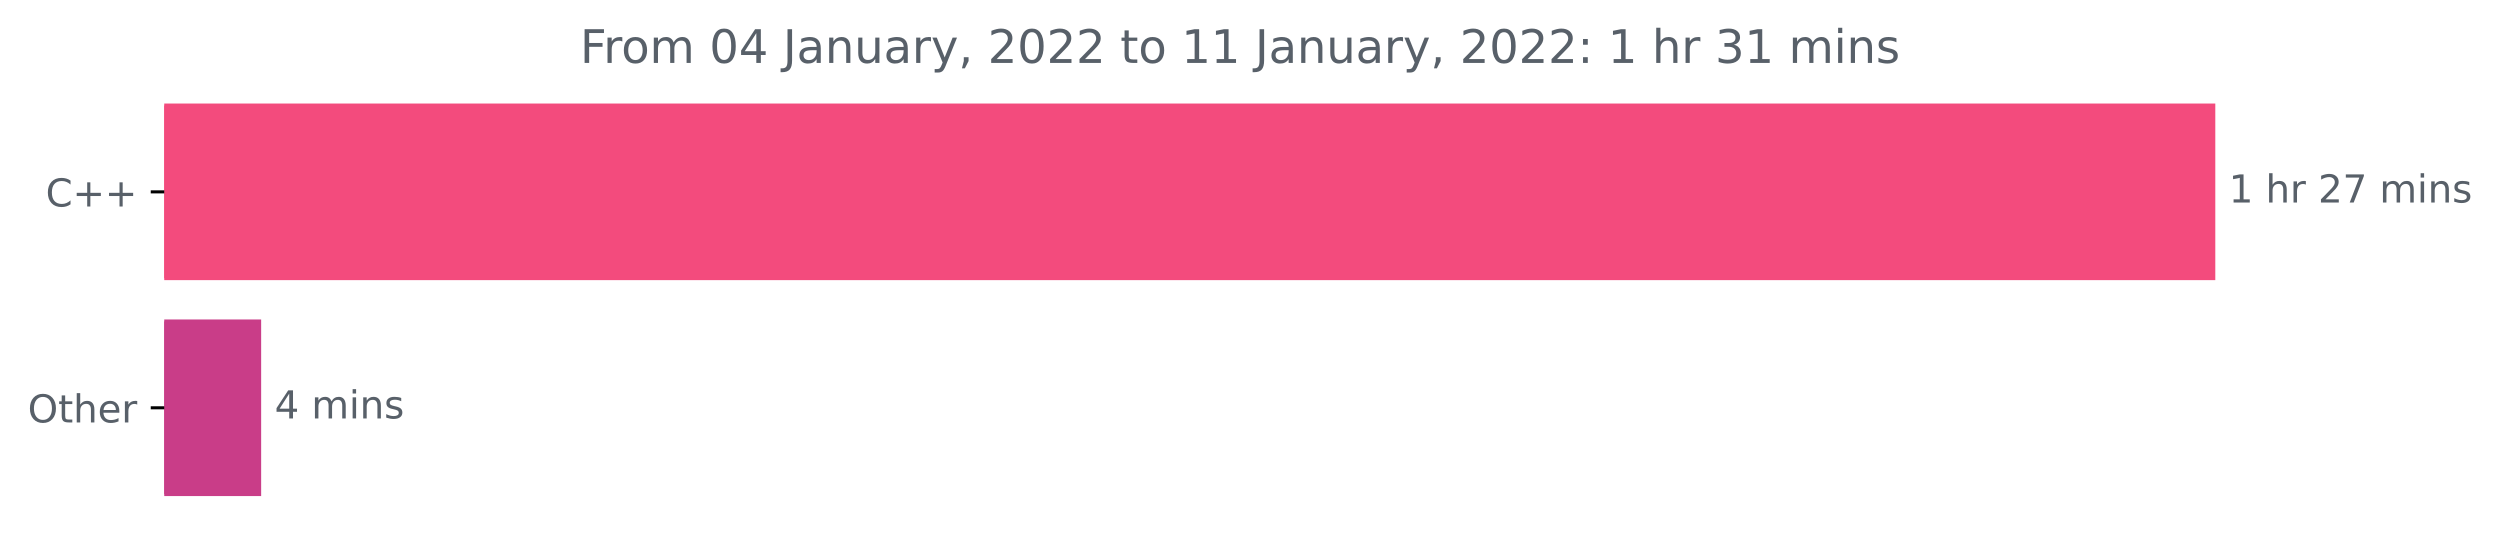
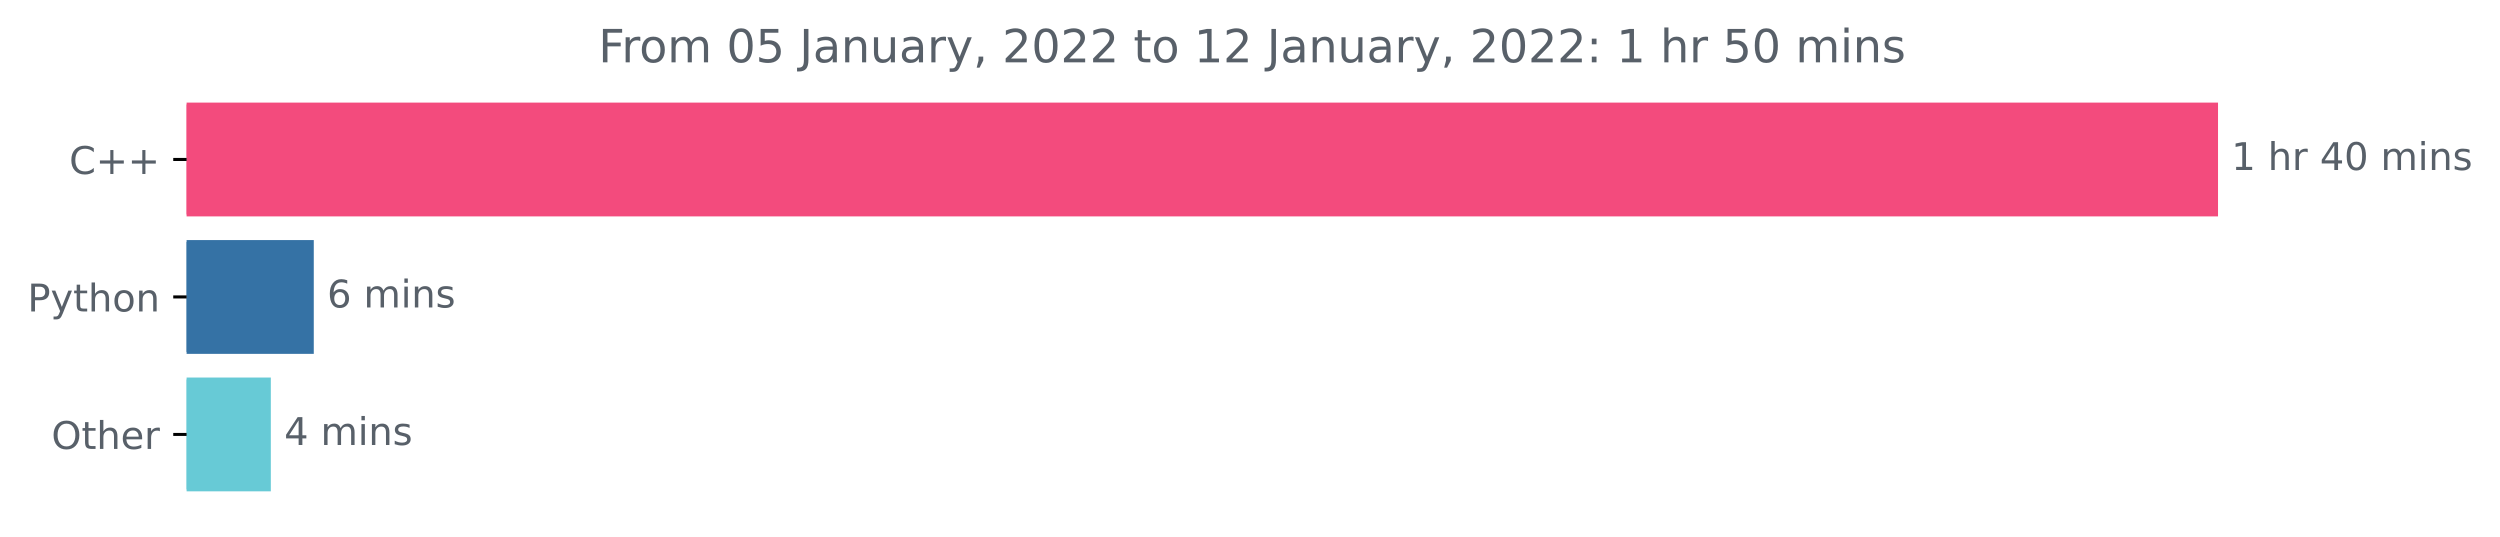
- <svg xmlns="http://www.w3.org/2000/svg" xmlns:xlink="http://www.w3.org/1999/xlink" height="140.398pt" version="1.1" viewBox="0 0 648.358 140.398" width="648.358pt">
+ <svg xmlns="http://www.w3.org/2000/svg" xmlns:xlink="http://www.w3.org/1999/xlink" height="140.398pt" version="1.1" viewBox="0 0 654.627 140.398" width="654.627pt">
  <defs>
    <style type="text/css">*{stroke-linecap:butt;stroke-linejoin:round;}</style>
  </defs>
  <g id="figure_1">
    <g id="patch_1">
-       <path d="M 0 140.398  L 648.358 140.398  L 648.358 0  L 0 0  z " style="fill:none;" />
+       <path d="M 0 140.398  L 654.627 140.398  L 654.627 0  L 0 0  z " style="fill:none;" />
    </g>
    <g id="axes_1">
      <g id="patch_2">
-         <path clip-path="url(#pb0bffef795)" d="M 42.594 27.358  L 574.022 27.358  L 574.022 72.158  L 42.594 72.158  z " style="fill:#f34b7d;stroke:#f34b7d;stroke-linejoin:miter;" />
+         <path clip-path="url(#p86614b165b)" d="M 48.862 27.358  L 580.291 27.358  L 580.291 56.158  L 48.862 56.158  z " style="fill:#f34b7d;stroke:#f34b7d;stroke-linejoin:miter;" />
      </g>
      <g id="patch_3">
-         <path clip-path="url(#pb0bffef795)" d="M 42.594 83.358  L 67.227 83.358  L 67.227 128.158  L 42.594 128.158  z " style="fill:#c93d88;stroke:#c93d88;stroke-linejoin:miter;" />
+         <path clip-path="url(#p86614b165b)" d="M 48.862 63.358  L 81.663 63.358  L 81.663 92.158  L 48.862 92.158  z " style="fill:#3572a5;stroke:#3572a5;stroke-linejoin:miter;" />
+       </g>
+       <g id="patch_4">
+         <path clip-path="url(#p86614b165b)" d="M 48.862 99.358  L 70.417 99.358  L 70.417 128.158  L 48.862 128.158  z " style="fill:#67cad6;stroke:#67cad6;stroke-linejoin:miter;" />
      </g>
      <g id="matplotlib.axis_1" />
      <g id="matplotlib.axis_2">
        <g id="ytick_1">
          <g id="line2d_1">
            <defs>
-               <path d="M 0 0  L -3.5 0  " id="m67a7c27f8c" style="stroke:#000000;stroke-width:0.8;" />
+               <path d="M 0 0  L -3.5 0  " id="m00d2588bfe" style="stroke:#000000;stroke-width:0.8;" />
            </defs>
            <g>
-               <use style="stroke:#000000;stroke-width:0.8;" x="42.594" xlink:href="#m67a7c27f8c" y="49.758" />
+               <use style="stroke:#000000;stroke-width:0.8;" x="48.862" xlink:href="#m00d2588bfe" y="41.758" />
            </g>
          </g>
          <g id="text_1">
-             <g style="fill:#586069;" transform="translate(11.85156 53.55734)scale(0.1 -0.1)">
+             <g style="fill:#586069;" transform="translate(18.12031 45.55734)scale(0.1 -0.1)">
              <defs>
                <path d="M 4122 4306  L 4122 3641  Q 3803 3938 3442 4084  Q 3081 4231 2675 4231  Q 1875 4231 1450 3742  Q 1025 3253 1025 2328  Q 1025 1406 1450 917  Q 1875 428 2675 428  Q 3081 428 3442 575  Q 3803 722 4122 1019  L 4122 359  Q 3791 134 3420 21  Q 3050 -91 2638 -91  Q 1578 -91 968 557  Q 359 1206 359 2328  Q 359 3453 968 4101  Q 1578 4750 2638 4750  Q 3056 4750 3426 4639  Q 3797 4528 4122 4306  z " id="DejaVuSans-43" transform="scale(0.015625)" />
                <path d="M 2944 4013  L 2944 2272  L 4684 2272  L 4684 1741  L 2944 1741  L 2944 0  L 2419 0  L 2419 1741  L 678 1741  L 678 2272  L 2419 2272  L 2419 4013  L 2944 4013  z " id="DejaVuSans-2b" transform="scale(0.015625)" />
              </defs>
              <use xlink:href="#DejaVuSans-43" />
              <use x="69.824" xlink:href="#DejaVuSans-2b" />
              <use x="153.613" xlink:href="#DejaVuSans-2b" />
            </g>
          </g>
        </g>
        <g id="ytick_2">
          <g id="line2d_2">
            <g>
-               <use style="stroke:#000000;stroke-width:0.8;" x="42.594" xlink:href="#m67a7c27f8c" y="105.758" />
+               <use style="stroke:#000000;stroke-width:0.8;" x="48.862" xlink:href="#m00d2588bfe" y="77.758" />
            </g>
          </g>
          <g id="text_2">
-             <g style="fill:#586069;" transform="translate(7.2 109.5573)scale(0.1 -0.1)">
+             <g style="fill:#586069;" transform="translate(7.2 81.55734)scale(0.1 -0.1)">
+               <defs>
+                 <path d="M 1259 4147  L 1259 2394  L 2053 2394  Q 2494 2394 2734 2622  Q 2975 2850 2975 3272  Q 2975 3691 2734 3919  Q 2494 4147 2053 4147  L 1259 4147  z M 628 4666  L 2053 4666  Q 2838 4666 3239 4311  Q 3641 3956 3641 3272  Q 3641 2581 3239 2228  Q 2838 1875 2053 1875  L 1259 1875  L 1259 0  L 628 0  L 628 4666  z " id="DejaVuSans-50" transform="scale(0.015625)" />
+                 <path d="M 2059 -325  Q 1816 -950 1584 -1140  Q 1353 -1331 966 -1331  L 506 -1331  L 506 -850  L 844 -850  Q 1081 -850 1212 -737  Q 1344 -625 1503 -206  L 1606 56  L 191 3500  L 800 3500  L 1894 763  L 2988 3500  L 3597 3500  L 2059 -325  z " id="DejaVuSans-79" transform="scale(0.015625)" />
+                 <path d="M 1172 4494  L 1172 3500  L 2356 3500  L 2356 3053  L 1172 3053  L 1172 1153  Q 1172 725 1289 603  Q 1406 481 1766 481  L 2356 481  L 2356 0  L 1766 0  Q 1100 0 847 248  Q 594 497 594 1153  L 594 3053  L 172 3053  L 172 3500  L 594 3500  L 594 4494  L 1172 4494  z " id="DejaVuSans-74" transform="scale(0.015625)" />
+                 <path d="M 3513 2113  L 3513 0  L 2938 0  L 2938 2094  Q 2938 2591 2744 2837  Q 2550 3084 2163 3084  Q 1697 3084 1428 2787  Q 1159 2491 1159 1978  L 1159 0  L 581 0  L 581 4863  L 1159 4863  L 1159 2956  Q 1366 3272 1645 3428  Q 1925 3584 2291 3584  Q 2894 3584 3203 3211  Q 3513 2838 3513 2113  z " id="DejaVuSans-68" transform="scale(0.015625)" />
+                 <path d="M 1959 3097  Q 1497 3097 1228 2736  Q 959 2375 959 1747  Q 959 1119 1226 758  Q 1494 397 1959 397  Q 2419 397 2687 759  Q 2956 1122 2956 1747  Q 2956 2369 2687 2733  Q 2419 3097 1959 3097  z M 1959 3584  Q 2709 3584 3137 3096  Q 3566 2609 3566 1747  Q 3566 888 3137 398  Q 2709 -91 1959 -91  Q 1206 -91 779 398  Q 353 888 353 1747  Q 353 2609 779 3096  Q 1206 3584 1959 3584  z " id="DejaVuSans-6f" transform="scale(0.015625)" />
+                 <path d="M 3513 2113  L 3513 0  L 2938 0  L 2938 2094  Q 2938 2591 2744 2837  Q 2550 3084 2163 3084  Q 1697 3084 1428 2787  Q 1159 2491 1159 1978  L 1159 0  L 581 0  L 581 3500  L 1159 3500  L 1159 2956  Q 1366 3272 1645 3428  Q 1925 3584 2291 3584  Q 2894 3584 3203 3211  Q 3513 2838 3513 2113  z " id="DejaVuSans-6e" transform="scale(0.015625)" />
+               </defs>
+               <use xlink:href="#DejaVuSans-50" />
+               <use x="60.303" xlink:href="#DejaVuSans-79" />
+               <use x="119.482" xlink:href="#DejaVuSans-74" />
+               <use x="158.691" xlink:href="#DejaVuSans-68" />
+               <use x="222.07" xlink:href="#DejaVuSans-6f" />
+               <use x="283.252" xlink:href="#DejaVuSans-6e" />
+             </g>
+           </g>
+         </g>
+         <g id="ytick_3">
+           <g id="line2d_3">
+             <g>
+               <use style="stroke:#000000;stroke-width:0.8;" x="48.862" xlink:href="#m00d2588bfe" y="113.758" />
+             </g>
+           </g>
+           <g id="text_3">
+             <g style="fill:#586069;" transform="translate(13.46875 117.5573)scale(0.1 -0.1)">
              <defs>
                <path d="M 2522 4238  Q 1834 4238 1429 3725  Q 1025 3213 1025 2328  Q 1025 1447 1429 934  Q 1834 422 2522 422  Q 3209 422 3611 934  Q 4013 1447 4013 2328  Q 4013 3213 3611 3725  Q 3209 4238 2522 4238  z M 2522 4750  Q 3503 4750 4090 4092  Q 4678 3434 4678 2328  Q 4678 1225 4090 567  Q 3503 -91 2522 -91  Q 1538 -91 948 565  Q 359 1222 359 2328  Q 359 3434 948 4092  Q 1538 4750 2522 4750  z " id="DejaVuSans-4f" transform="scale(0.015625)" />
-                 <path d="M 1172 4494  L 1172 3500  L 2356 3500  L 2356 3053  L 1172 3053  L 1172 1153  Q 1172 725 1289 603  Q 1406 481 1766 481  L 2356 481  L 2356 0  L 1766 0  Q 1100 0 847 248  Q 594 497 594 1153  L 594 3053  L 172 3053  L 172 3500  L 594 3500  L 594 4494  L 1172 4494  z " id="DejaVuSans-74" transform="scale(0.015625)" />
-                 <path d="M 3513 2113  L 3513 0  L 2938 0  L 2938 2094  Q 2938 2591 2744 2837  Q 2550 3084 2163 3084  Q 1697 3084 1428 2787  Q 1159 2491 1159 1978  L 1159 0  L 581 0  L 581 4863  L 1159 4863  L 1159 2956  Q 1366 3272 1645 3428  Q 1925 3584 2291 3584  Q 2894 3584 3203 3211  Q 3513 2838 3513 2113  z " id="DejaVuSans-68" transform="scale(0.015625)" />
                <path d="M 3597 1894  L 3597 1613  L 953 1613  Q 991 1019 1311 708  Q 1631 397 2203 397  Q 2534 397 2845 478  Q 3156 559 3463 722  L 3463 178  Q 3153 47 2828 -22  Q 2503 -91 2169 -91  Q 1331 -91 842 396  Q 353 884 353 1716  Q 353 2575 817 3079  Q 1281 3584 2069 3584  Q 2775 3584 3186 3129  Q 3597 2675 3597 1894  z M 3022 2063  Q 3016 2534 2758 2815  Q 2500 3097 2075 3097  Q 1594 3097 1305 2825  Q 1016 2553 972 2059  L 3022 2063  z " id="DejaVuSans-65" transform="scale(0.015625)" />
                <path d="M 2631 2963  Q 2534 3019 2420 3045  Q 2306 3072 2169 3072  Q 1681 3072 1420 2755  Q 1159 2438 1159 1844  L 1159 0  L 581 0  L 581 3500  L 1159 3500  L 1159 2956  Q 1341 3275 1631 3429  Q 1922 3584 2338 3584  Q 2397 3584 2469 3576  Q 2541 3569 2628 3553  L 2631 2963  z " id="DejaVuSans-72" transform="scale(0.015625)" />
              </defs>
              <use xlink:href="#DejaVuSans-4f" />
              <use x="78.711" xlink:href="#DejaVuSans-74" />
              <use x="117.92" xlink:href="#DejaVuSans-68" />
              <use x="181.299" xlink:href="#DejaVuSans-65" />
              <use x="242.822" xlink:href="#DejaVuSans-72" />
            </g>
          </g>
        </g>
      </g>
-       <g id="text_3">
-         <g style="fill:#586069;" transform="translate(578.0223 52.5175)scale(0.1 -0.1)">
+       <g id="text_4">
+         <g style="fill:#586069;" transform="translate(584.2911 44.5175)scale(0.1 -0.1)">
          <defs>
            <path d="M 794 531  L 1825 531  L 1825 4091  L 703 3866  L 703 4441  L 1819 4666  L 2450 4666  L 2450 531  L 3481 531  L 3481 0  L 794 0  L 794 531  z " id="DejaVuSans-31" transform="scale(0.015625)" />
            <path id="DejaVuSans-20" transform="scale(0.015625)" />
-             <path d="M 1228 531  L 3431 531  L 3431 0  L 469 0  L 469 531  Q 828 903 1448 1529  Q 2069 2156 2228 2338  Q 2531 2678 2651 2914  Q 2772 3150 2772 3378  Q 2772 3750 2511 3984  Q 2250 4219 1831 4219  Q 1534 4219 1204 4116  Q 875 4013 500 3803  L 500 4441  Q 881 4594 1212 4672  Q 1544 4750 1819 4750  Q 2544 4750 2975 4387  Q 3406 4025 3406 3419  Q 3406 3131 3298 2873  Q 3191 2616 2906 2266  Q 2828 2175 2409 1742  Q 1991 1309 1228 531  z " id="DejaVuSans-32" transform="scale(0.015625)" />
-             <path d="M 525 4666  L 3525 4666  L 3525 4397  L 1831 0  L 1172 0  L 2766 4134  L 525 4134  L 525 4666  z " id="DejaVuSans-37" transform="scale(0.015625)" />
+             <path d="M 2419 4116  L 825 1625  L 2419 1625  L 2419 4116  z M 2253 4666  L 3047 4666  L 3047 1625  L 3713 1625  L 3713 1100  L 3047 1100  L 3047 0  L 2419 0  L 2419 1100  L 313 1100  L 313 1709  L 2253 4666  z " id="DejaVuSans-34" transform="scale(0.015625)" />
+             <path d="M 2034 4250  Q 1547 4250 1301 3770  Q 1056 3291 1056 2328  Q 1056 1369 1301 889  Q 1547 409 2034 409  Q 2525 409 2770 889  Q 3016 1369 3016 2328  Q 3016 3291 2770 3770  Q 2525 4250 2034 4250  z M 2034 4750  Q 2819 4750 3233 4129  Q 3647 3509 3647 2328  Q 3647 1150 3233 529  Q 2819 -91 2034 -91  Q 1250 -91 836 529  Q 422 1150 422 2328  Q 422 3509 836 4129  Q 1250 4750 2034 4750  z " id="DejaVuSans-30" transform="scale(0.015625)" />
            <path d="M 3328 2828  Q 3544 3216 3844 3400  Q 4144 3584 4550 3584  Q 5097 3584 5394 3201  Q 5691 2819 5691 2113  L 5691 0  L 5113 0  L 5113 2094  Q 5113 2597 4934 2840  Q 4756 3084 4391 3084  Q 3944 3084 3684 2787  Q 3425 2491 3425 1978  L 3425 0  L 2847 0  L 2847 2094  Q 2847 2600 2669 2842  Q 2491 3084 2119 3084  Q 1678 3084 1418 2786  Q 1159 2488 1159 1978  L 1159 0  L 581 0  L 581 3500  L 1159 3500  L 1159 2956  Q 1356 3278 1631 3431  Q 1906 3584 2284 3584  Q 2666 3584 2933 3390  Q 3200 3197 3328 2828  z " id="DejaVuSans-6d" transform="scale(0.015625)" />
            <path d="M 603 3500  L 1178 3500  L 1178 0  L 603 0  L 603 3500  z M 603 4863  L 1178 4863  L 1178 4134  L 603 4134  L 603 4863  z " id="DejaVuSans-69" transform="scale(0.015625)" />
-             <path d="M 3513 2113  L 3513 0  L 2938 0  L 2938 2094  Q 2938 2591 2744 2837  Q 2550 3084 2163 3084  Q 1697 3084 1428 2787  Q 1159 2491 1159 1978  L 1159 0  L 581 0  L 581 3500  L 1159 3500  L 1159 2956  Q 1366 3272 1645 3428  Q 1925 3584 2291 3584  Q 2894 3584 3203 3211  Q 3513 2838 3513 2113  z " id="DejaVuSans-6e" transform="scale(0.015625)" />
            <path d="M 2834 3397  L 2834 2853  Q 2591 2978 2328 3040  Q 2066 3103 1784 3103  Q 1356 3103 1142 2972  Q 928 2841 928 2578  Q 928 2378 1081 2264  Q 1234 2150 1697 2047  L 1894 2003  Q 2506 1872 2764 1633  Q 3022 1394 3022 966  Q 3022 478 2636 193  Q 2250 -91 1575 -91  Q 1294 -91 989 -36  Q 684 19 347 128  L 347 722  Q 666 556 975 473  Q 1284 391 1588 391  Q 1994 391 2212 530  Q 2431 669 2431 922  Q 2431 1156 2273 1281  Q 2116 1406 1581 1522  L 1381 1569  Q 847 1681 609 1914  Q 372 2147 372 2553  Q 372 3047 722 3315  Q 1072 3584 1716 3584  Q 2034 3584 2315 3537  Q 2597 3491 2834 3397  z " id="DejaVuSans-73" transform="scale(0.015625)" />
          </defs>
          <use xlink:href="#DejaVuSans-31" />
          <use x="63.623" xlink:href="#DejaVuSans-20" />
          <use x="95.41" xlink:href="#DejaVuSans-68" />
          <use x="158.789" xlink:href="#DejaVuSans-72" />
          <use x="199.902" xlink:href="#DejaVuSans-20" />
-           <use x="231.689" xlink:href="#DejaVuSans-32" />
-           <use x="295.312" xlink:href="#DejaVuSans-37" />
+           <use x="231.689" xlink:href="#DejaVuSans-34" />
+           <use x="295.312" xlink:href="#DejaVuSans-30" />
          <use x="358.936" xlink:href="#DejaVuSans-20" />
          <use x="390.723" xlink:href="#DejaVuSans-6d" />
          <use x="488.135" xlink:href="#DejaVuSans-69" />
          <use x="515.918" xlink:href="#DejaVuSans-6e" />
          <use x="579.297" xlink:href="#DejaVuSans-73" />
        </g>
      </g>
-       <g id="text_4">
-         <g style="fill:#586069;" transform="translate(71.2273 108.5175)scale(0.1 -0.1)">
+       <g id="text_5">
+         <g style="fill:#586069;" transform="translate(85.66312 80.5175)scale(0.1 -0.1)">
          <defs>
-             <path d="M 2419 4116  L 825 1625  L 2419 1625  L 2419 4116  z M 2253 4666  L 3047 4666  L 3047 1625  L 3713 1625  L 3713 1100  L 3047 1100  L 3047 0  L 2419 0  L 2419 1100  L 313 1100  L 313 1709  L 2253 4666  z " id="DejaVuSans-34" transform="scale(0.015625)" />
+             <path d="M 2113 2584  Q 1688 2584 1439 2293  Q 1191 2003 1191 1497  Q 1191 994 1439 701  Q 1688 409 2113 409  Q 2538 409 2786 701  Q 3034 994 3034 1497  Q 3034 2003 2786 2293  Q 2538 2584 2113 2584  z M 3366 4563  L 3366 3988  Q 3128 4100 2886 4159  Q 2644 4219 2406 4219  Q 1781 4219 1451 3797  Q 1122 3375 1075 2522  Q 1259 2794 1537 2939  Q 1816 3084 2150 3084  Q 2853 3084 3261 2657  Q 3669 2231 3669 1497  Q 3669 778 3244 343  Q 2819 -91 2113 -91  Q 1303 -91 875 529  Q 447 1150 447 2328  Q 447 3434 972 4092  Q 1497 4750 2381 4750  Q 2619 4750 2861 4703  Q 3103 4656 3366 4563  z " id="DejaVuSans-36" transform="scale(0.015625)" />
          </defs>
+           <use xlink:href="#DejaVuSans-36" />
+           <use x="63.623" xlink:href="#DejaVuSans-20" />
+           <use x="95.41" xlink:href="#DejaVuSans-6d" />
+           <use x="192.822" xlink:href="#DejaVuSans-69" />
+           <use x="220.605" xlink:href="#DejaVuSans-6e" />
+           <use x="283.984" xlink:href="#DejaVuSans-73" />
+         </g>
+       </g>
+       <g id="text_6">
+         <g style="fill:#586069;" transform="translate(74.41719 116.5175)scale(0.1 -0.1)">
          <use xlink:href="#DejaVuSans-34" />
          <use x="63.623" xlink:href="#DejaVuSans-20" />
          <use x="95.41" xlink:href="#DejaVuSans-6d" />
          <use x="192.822" xlink:href="#DejaVuSans-69" />
          <use x="220.605" xlink:href="#DejaVuSans-6e" />
          <use x="283.984" xlink:href="#DejaVuSans-73" />
        </g>
      </g>
-       <g id="text_5">
-         <g style="fill:#586069;" transform="translate(150.4325 16.31812)scale(0.12 -0.12)">
+       <g id="text_7">
+         <g style="fill:#586069;" transform="translate(156.7012 16.31812)scale(0.12 -0.12)">
          <defs>
            <path d="M 628 4666  L 3309 4666  L 3309 4134  L 1259 4134  L 1259 2759  L 3109 2759  L 3109 2228  L 1259 2228  L 1259 0  L 628 0  L 628 4666  z " id="DejaVuSans-46" transform="scale(0.015625)" />
-             <path d="M 1959 3097  Q 1497 3097 1228 2736  Q 959 2375 959 1747  Q 959 1119 1226 758  Q 1494 397 1959 397  Q 2419 397 2687 759  Q 2956 1122 2956 1747  Q 2956 2369 2687 2733  Q 2419 3097 1959 3097  z M 1959 3584  Q 2709 3584 3137 3096  Q 3566 2609 3566 1747  Q 3566 888 3137 398  Q 2709 -91 1959 -91  Q 1206 -91 779 398  Q 353 888 353 1747  Q 353 2609 779 3096  Q 1206 3584 1959 3584  z " id="DejaVuSans-6f" transform="scale(0.015625)" />
-             <path d="M 2034 4250  Q 1547 4250 1301 3770  Q 1056 3291 1056 2328  Q 1056 1369 1301 889  Q 1547 409 2034 409  Q 2525 409 2770 889  Q 3016 1369 3016 2328  Q 3016 3291 2770 3770  Q 2525 4250 2034 4250  z M 2034 4750  Q 2819 4750 3233 4129  Q 3647 3509 3647 2328  Q 3647 1150 3233 529  Q 2819 -91 2034 -91  Q 1250 -91 836 529  Q 422 1150 422 2328  Q 422 3509 836 4129  Q 1250 4750 2034 4750  z " id="DejaVuSans-30" transform="scale(0.015625)" />
+             <path d="M 691 4666  L 3169 4666  L 3169 4134  L 1269 4134  L 1269 2991  Q 1406 3038 1543 3061  Q 1681 3084 1819 3084  Q 2600 3084 3056 2656  Q 3513 2228 3513 1497  Q 3513 744 3044 326  Q 2575 -91 1722 -91  Q 1428 -91 1123 -41  Q 819 9 494 109  L 494 744  Q 775 591 1075 516  Q 1375 441 1709 441  Q 2250 441 2565 725  Q 2881 1009 2881 1497  Q 2881 1984 2565 2268  Q 2250 2553 1709 2553  Q 1456 2553 1204 2497  Q 953 2441 691 2322  L 691 4666  z " id="DejaVuSans-35" transform="scale(0.015625)" />
            <path d="M 628 4666  L 1259 4666  L 1259 325  Q 1259 -519 939 -900  Q 619 -1281 -91 -1281  L -331 -1281  L -331 -750  L -134 -750  Q 284 -750 456 -515  Q 628 -281 628 325  L 628 4666  z " id="DejaVuSans-4a" transform="scale(0.015625)" />
            <path d="M 2194 1759  Q 1497 1759 1228 1600  Q 959 1441 959 1056  Q 959 750 1161 570  Q 1363 391 1709 391  Q 2188 391 2477 730  Q 2766 1069 2766 1631  L 2766 1759  L 2194 1759  z M 3341 1997  L 3341 0  L 2766 0  L 2766 531  Q 2569 213 2275 61  Q 1981 -91 1556 -91  Q 1019 -91 701 211  Q 384 513 384 1019  Q 384 1609 779 1909  Q 1175 2209 1959 2209  L 2766 2209  L 2766 2266  Q 2766 2663 2505 2880  Q 2244 3097 1772 3097  Q 1472 3097 1187 3025  Q 903 2953 641 2809  L 641 3341  Q 956 3463 1253 3523  Q 1550 3584 1831 3584  Q 2591 3584 2966 3190  Q 3341 2797 3341 1997  z " id="DejaVuSans-61" transform="scale(0.015625)" />
            <path d="M 544 1381  L 544 3500  L 1119 3500  L 1119 1403  Q 1119 906 1312 657  Q 1506 409 1894 409  Q 2359 409 2629 706  Q 2900 1003 2900 1516  L 2900 3500  L 3475 3500  L 3475 0  L 2900 0  L 2900 538  Q 2691 219 2414 64  Q 2138 -91 1772 -91  Q 1169 -91 856 284  Q 544 659 544 1381  z M 1991 3584  L 1991 3584  z " id="DejaVuSans-75" transform="scale(0.015625)" />
-             <path d="M 2059 -325  Q 1816 -950 1584 -1140  Q 1353 -1331 966 -1331  L 506 -1331  L 506 -850  L 844 -850  Q 1081 -850 1212 -737  Q 1344 -625 1503 -206  L 1606 56  L 191 3500  L 800 3500  L 1894 763  L 2988 3500  L 3597 3500  L 2059 -325  z " id="DejaVuSans-79" transform="scale(0.015625)" />
            <path d="M 750 794  L 1409 794  L 1409 256  L 897 -744  L 494 -744  L 750 256  L 750 794  z " id="DejaVuSans-2c" transform="scale(0.015625)" />
+             <path d="M 1228 531  L 3431 531  L 3431 0  L 469 0  L 469 531  Q 828 903 1448 1529  Q 2069 2156 2228 2338  Q 2531 2678 2651 2914  Q 2772 3150 2772 3378  Q 2772 3750 2511 3984  Q 2250 4219 1831 4219  Q 1534 4219 1204 4116  Q 875 4013 500 3803  L 500 4441  Q 881 4594 1212 4672  Q 1544 4750 1819 4750  Q 2544 4750 2975 4387  Q 3406 4025 3406 3419  Q 3406 3131 3298 2873  Q 3191 2616 2906 2266  Q 2828 2175 2409 1742  Q 1991 1309 1228 531  z " id="DejaVuSans-32" transform="scale(0.015625)" />
            <path d="M 750 794  L 1409 794  L 1409 0  L 750 0  L 750 794  z M 750 3309  L 1409 3309  L 1409 2516  L 750 2516  L 750 3309  z " id="DejaVuSans-3a" transform="scale(0.015625)" />
-             <path d="M 2597 2516  Q 3050 2419 3304 2112  Q 3559 1806 3559 1356  Q 3559 666 3084 287  Q 2609 -91 1734 -91  Q 1441 -91 1130 -33  Q 819 25 488 141  L 488 750  Q 750 597 1062 519  Q 1375 441 1716 441  Q 2309 441 2620 675  Q 2931 909 2931 1356  Q 2931 1769 2642 2001  Q 2353 2234 1838 2234  L 1294 2234  L 1294 2753  L 1863 2753  Q 2328 2753 2575 2939  Q 2822 3125 2822 3475  Q 2822 3834 2567 4026  Q 2313 4219 1838 4219  Q 1578 4219 1281 4162  Q 984 4106 628 3988  L 628 4550  Q 988 4650 1302 4700  Q 1616 4750 1894 4750  Q 2613 4750 3031 4423  Q 3450 4097 3450 3541  Q 3450 3153 3228 2886  Q 3006 2619 2597 2516  z " id="DejaVuSans-33" transform="scale(0.015625)" />
          </defs>
          <use xlink:href="#DejaVuSans-46" />
          <use x="50.27" xlink:href="#DejaVuSans-72" />
          <use x="89.133" xlink:href="#DejaVuSans-6f" />
          <use x="150.314" xlink:href="#DejaVuSans-6d" />
          <use x="247.727" xlink:href="#DejaVuSans-20" />
          <use x="279.514" xlink:href="#DejaVuSans-30" />
-           <use x="343.137" xlink:href="#DejaVuSans-34" />
+           <use x="343.137" xlink:href="#DejaVuSans-35" />
          <use x="406.76" xlink:href="#DejaVuSans-20" />
          <use x="438.547" xlink:href="#DejaVuSans-4a" />
          <use x="468.039" xlink:href="#DejaVuSans-61" />
          <use x="529.318" xlink:href="#DejaVuSans-6e" />
          <use x="592.697" xlink:href="#DejaVuSans-75" />
          <use x="656.076" xlink:href="#DejaVuSans-61" />
          <use x="717.355" xlink:href="#DejaVuSans-72" />
          <use x="758.469" xlink:href="#DejaVuSans-79" />
          <use x="817.648" xlink:href="#DejaVuSans-2c" />
          <use x="849.436" xlink:href="#DejaVuSans-20" />
          <use x="881.223" xlink:href="#DejaVuSans-32" />
          <use x="944.846" xlink:href="#DejaVuSans-30" />
          <use x="1008.469" xlink:href="#DejaVuSans-32" />
          <use x="1072.092" xlink:href="#DejaVuSans-32" />
          <use x="1135.715" xlink:href="#DejaVuSans-20" />
          <use x="1167.502" xlink:href="#DejaVuSans-74" />
          <use x="1206.711" xlink:href="#DejaVuSans-6f" />
          <use x="1267.893" xlink:href="#DejaVuSans-20" />
          <use x="1299.68" xlink:href="#DejaVuSans-31" />
-           <use x="1363.303" xlink:href="#DejaVuSans-31" />
+           <use x="1363.303" xlink:href="#DejaVuSans-32" />
          <use x="1426.926" xlink:href="#DejaVuSans-20" />
          <use x="1458.713" xlink:href="#DejaVuSans-4a" />
          <use x="1488.205" xlink:href="#DejaVuSans-61" />
          <use x="1549.484" xlink:href="#DejaVuSans-6e" />
          <use x="1612.863" xlink:href="#DejaVuSans-75" />
          <use x="1676.242" xlink:href="#DejaVuSans-61" />
          <use x="1737.521" xlink:href="#DejaVuSans-72" />
          <use x="1778.635" xlink:href="#DejaVuSans-79" />
          <use x="1837.814" xlink:href="#DejaVuSans-2c" />
          <use x="1869.602" xlink:href="#DejaVuSans-20" />
          <use x="1901.389" xlink:href="#DejaVuSans-32" />
          <use x="1965.012" xlink:href="#DejaVuSans-30" />
          <use x="2028.635" xlink:href="#DejaVuSans-32" />
          <use x="2092.258" xlink:href="#DejaVuSans-32" />
          <use x="2155.881" xlink:href="#DejaVuSans-3a" />
          <use x="2189.572" xlink:href="#DejaVuSans-20" />
          <use x="2221.359" xlink:href="#DejaVuSans-31" />
          <use x="2284.982" xlink:href="#DejaVuSans-20" />
          <use x="2316.77" xlink:href="#DejaVuSans-68" />
          <use x="2380.148" xlink:href="#DejaVuSans-72" />
          <use x="2421.262" xlink:href="#DejaVuSans-20" />
-           <use x="2453.049" xlink:href="#DejaVuSans-33" />
-           <use x="2516.672" xlink:href="#DejaVuSans-31" />
+           <use x="2453.049" xlink:href="#DejaVuSans-35" />
+           <use x="2516.672" xlink:href="#DejaVuSans-30" />
          <use x="2580.295" xlink:href="#DejaVuSans-20" />
          <use x="2612.082" xlink:href="#DejaVuSans-6d" />
          <use x="2709.494" xlink:href="#DejaVuSans-69" />
          <use x="2737.277" xlink:href="#DejaVuSans-6e" />
          <use x="2800.656" xlink:href="#DejaVuSans-73" />
        </g>
      </g>
    </g>
  </g>
  <defs>
-     <clipPath id="pb0bffef795">
-       <rect height="110.88" width="558" x="42.594" y="22.318" />
+     <clipPath id="p86614b165b">
+       <rect height="110.88" width="558" x="48.862" y="22.318" />
    </clipPath>
  </defs>
</svg>
